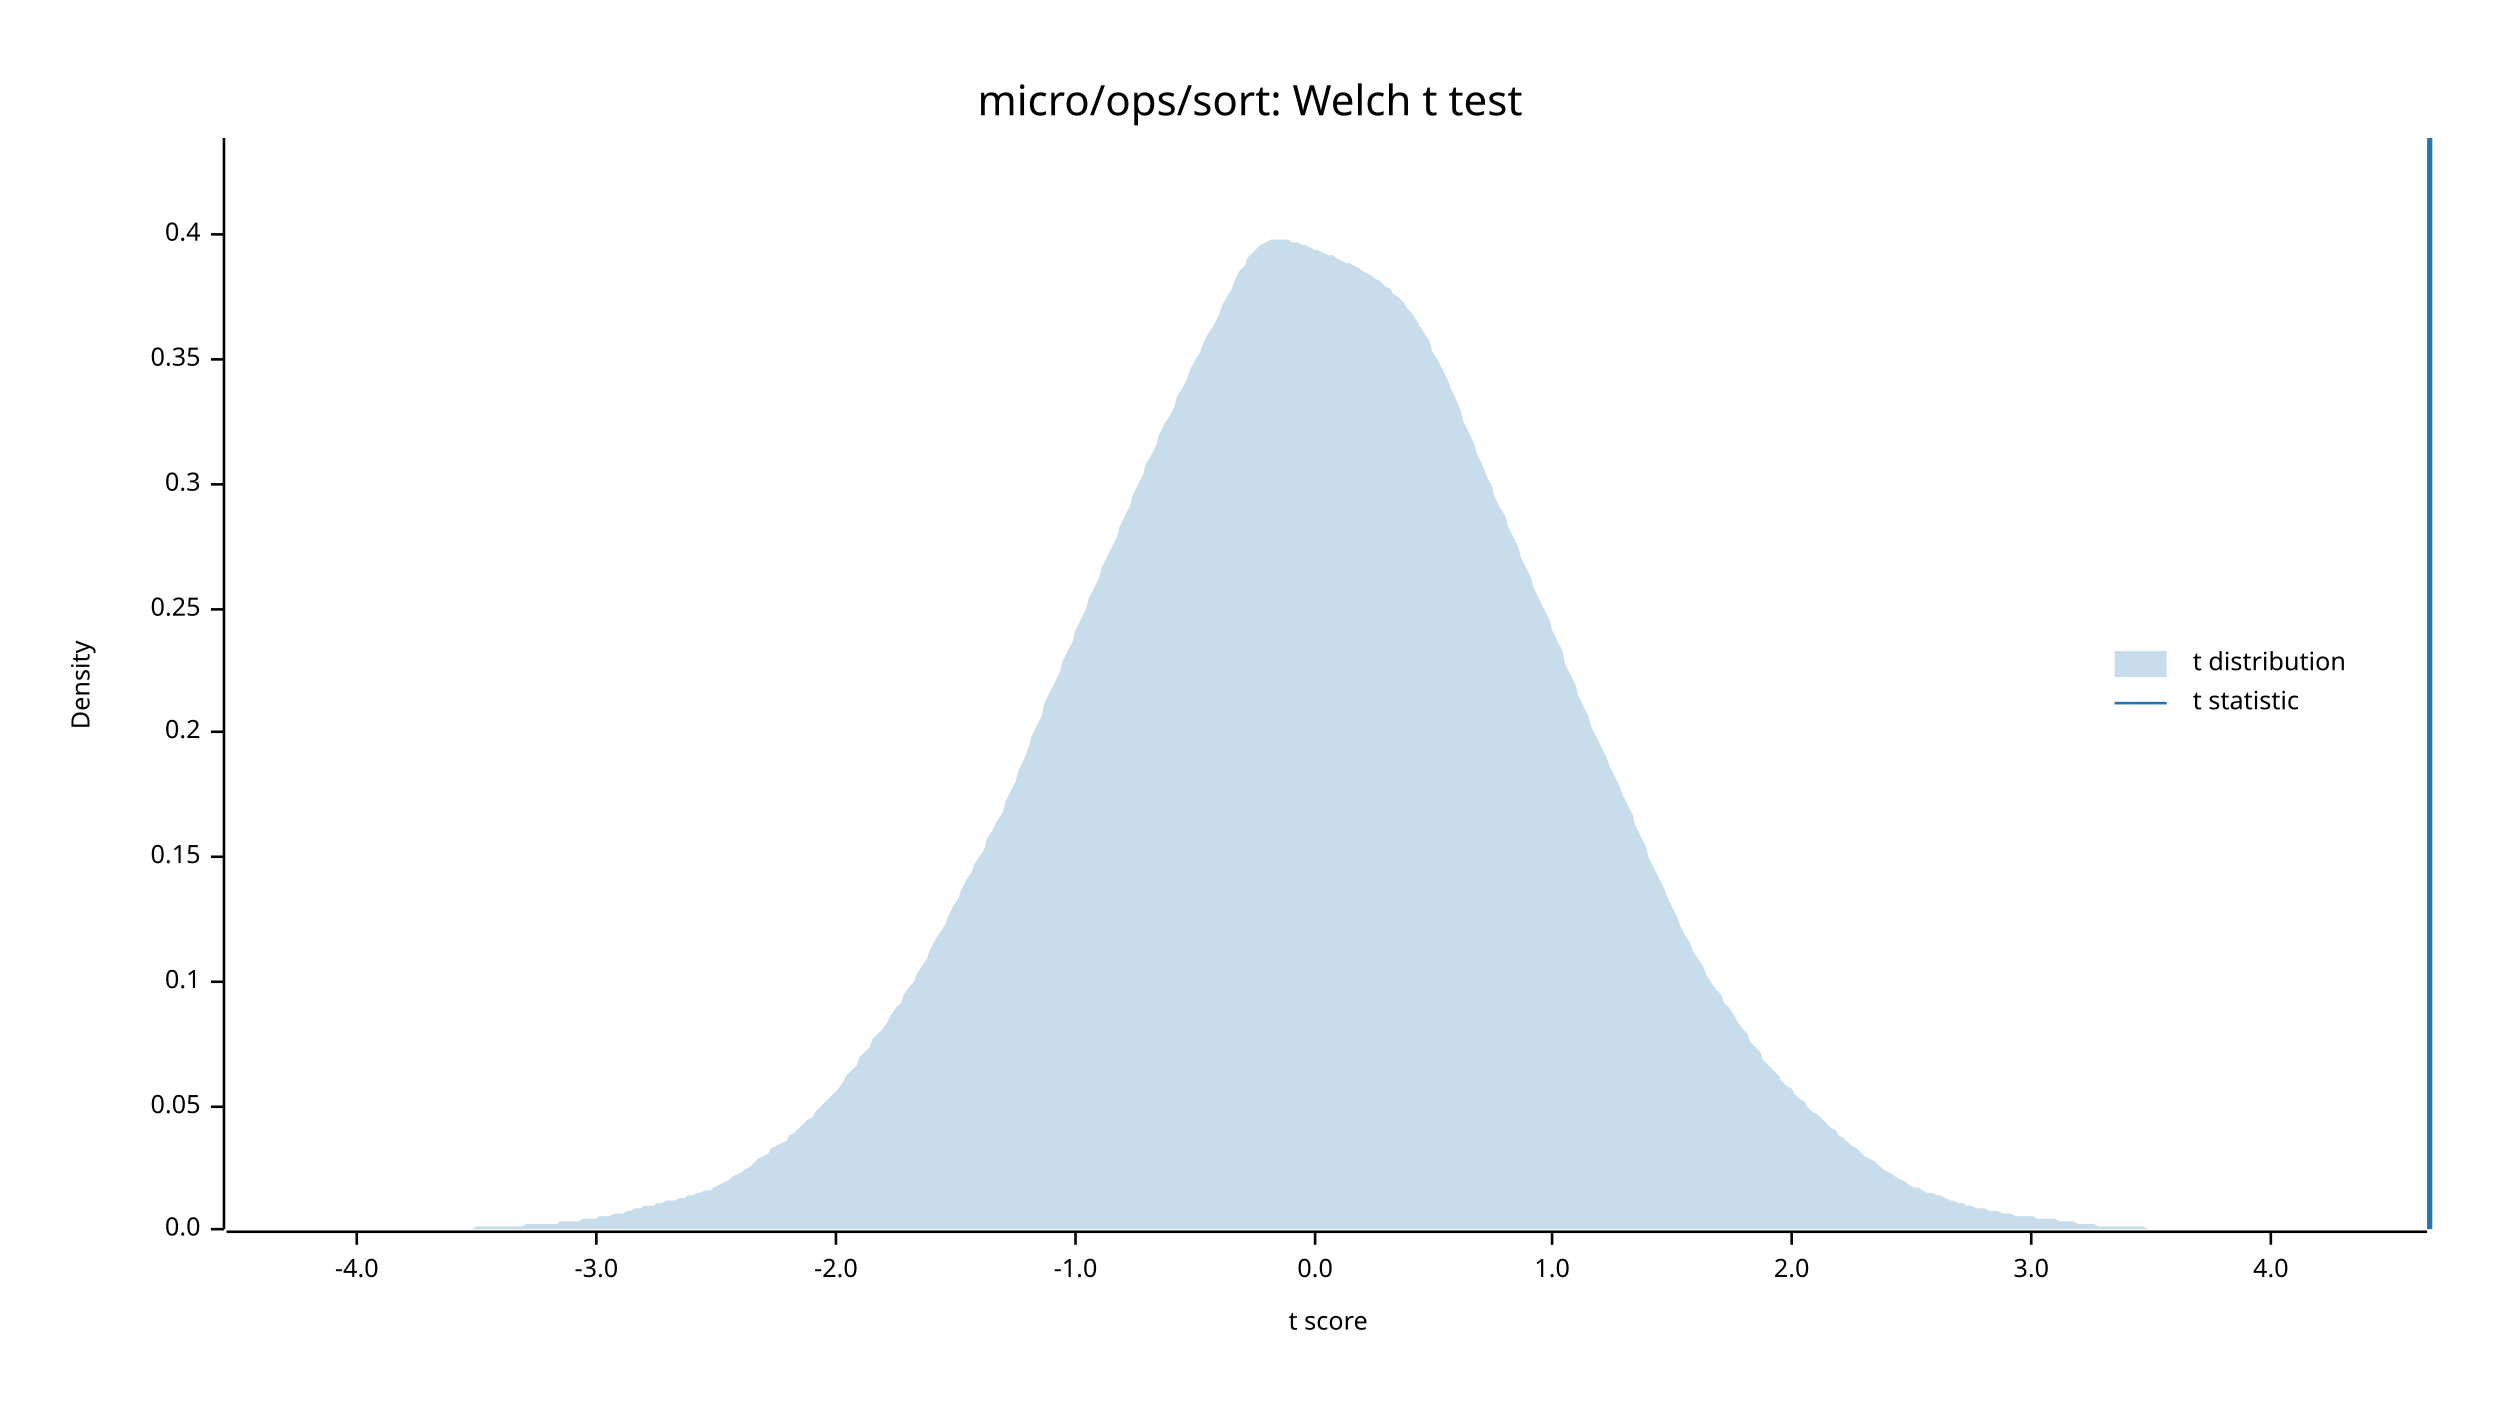
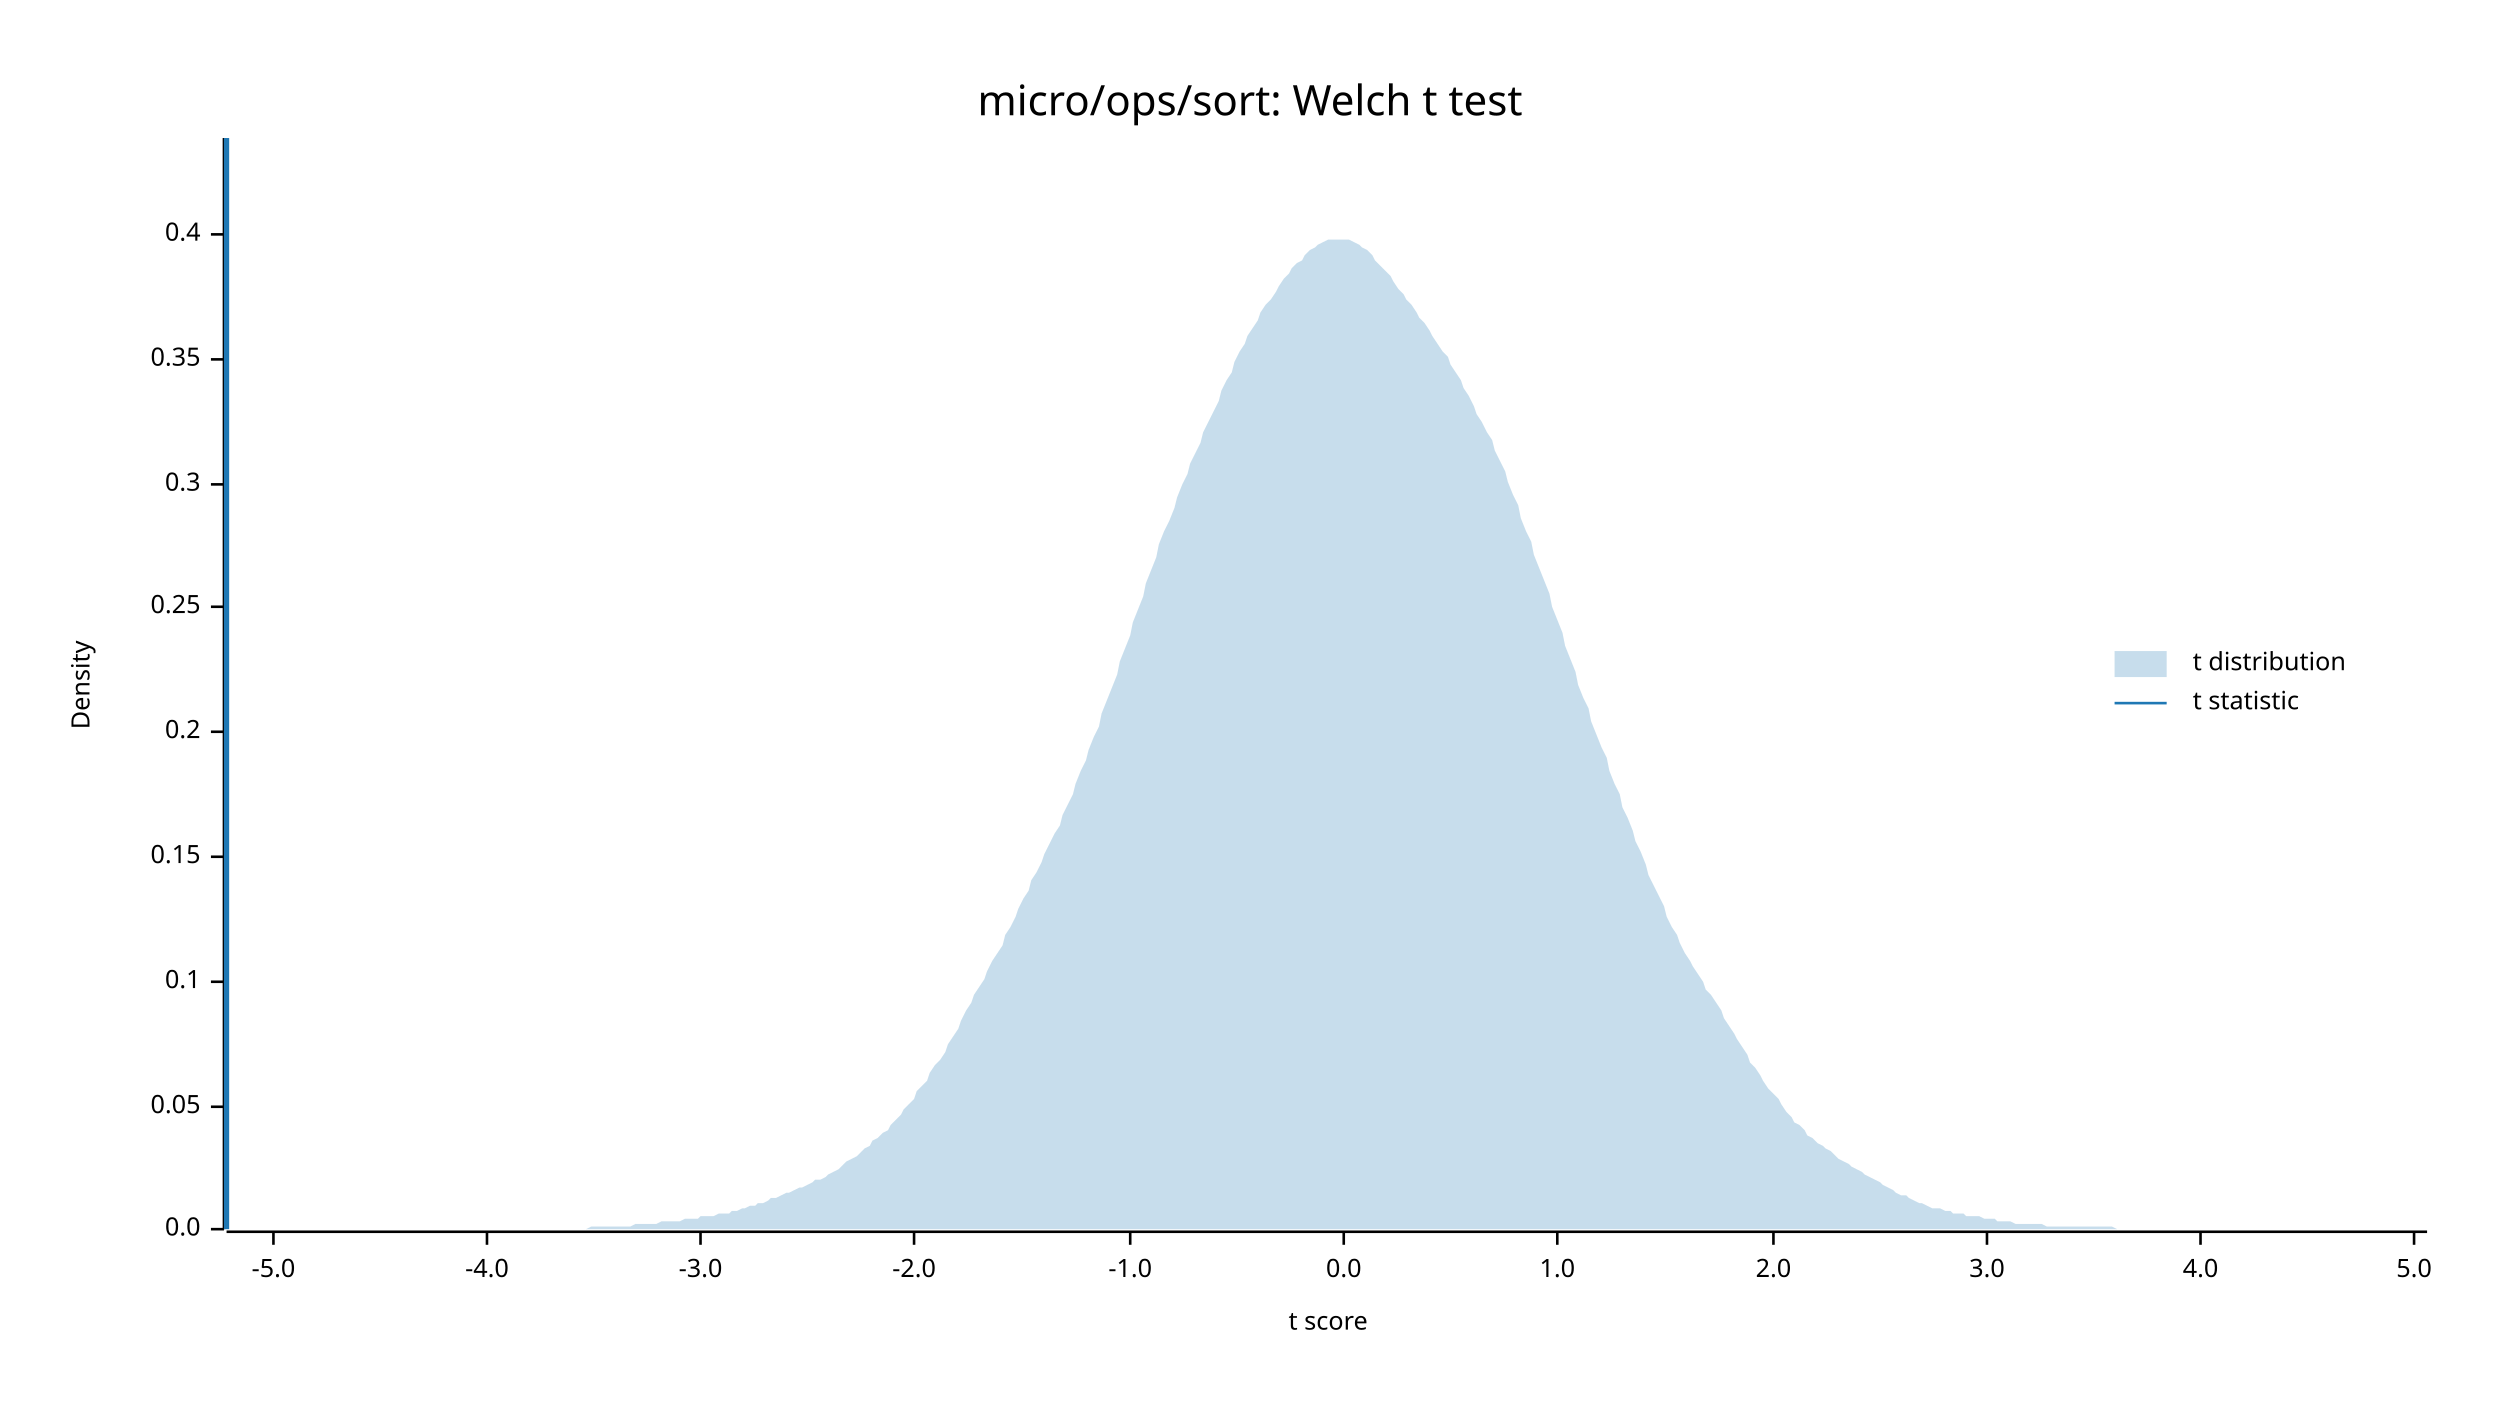
<svg xmlns="http://www.w3.org/2000/svg" width="960" height="540" viewBox="0 0 960 540">
  <text x="480" y="32" dy="0.76em" text-anchor="middle" font-family="sans-serif" font-size="16.129" opacity="1" fill="#000000">
micro/ops/sort: Welch t test
</text>
  <text x="27" y="263" dy="0.76em" text-anchor="middle" font-family="sans-serif" font-size="9.677" opacity="1" fill="#000000" transform="rotate(270, 27, 263)">
Density
</text>
  <text x="510" y="513" dy="-0.5ex" text-anchor="middle" font-family="sans-serif" font-size="9.677" opacity="1" fill="#000000">
t score
</text>
  <polyline fill="none" opacity="1" stroke="#000000" stroke-width="1" points="86,53 86,472 " />
  <text x="77" y="472" dy="0.5ex" text-anchor="end" font-family="sans-serif" font-size="9.677" opacity="1" fill="#000000">
0.0
</text>
  <polyline fill="none" opacity="1" stroke="#000000" stroke-width="1" points="81,472 86,472 " />
  <text x="77" y="425" dy="0.5ex" text-anchor="end" font-family="sans-serif" font-size="9.677" opacity="1" fill="#000000">
0.05
</text>
  <polyline fill="none" opacity="1" stroke="#000000" stroke-width="1" points="81,425 86,425 " />
  <text x="77" y="377" dy="0.5ex" text-anchor="end" font-family="sans-serif" font-size="9.677" opacity="1" fill="#000000">
0.1
</text>
  <polyline fill="none" opacity="1" stroke="#000000" stroke-width="1" points="81,377 86,377 " />
  <text x="77" y="329" dy="0.5ex" text-anchor="end" font-family="sans-serif" font-size="9.677" opacity="1" fill="#000000">
0.15
</text>
  <polyline fill="none" opacity="1" stroke="#000000" stroke-width="1" points="81,329 86,329 " />
  <text x="77" y="281" dy="0.5ex" text-anchor="end" font-family="sans-serif" font-size="9.677" opacity="1" fill="#000000">
0.2
</text>
  <polyline fill="none" opacity="1" stroke="#000000" stroke-width="1" points="81,281 86,281 " />
-   <text x="77" y="234" dy="0.5ex" text-anchor="end" font-family="sans-serif" font-size="9.677" opacity="1" fill="#000000">
+   <text x="77" y="233" dy="0.5ex" text-anchor="end" font-family="sans-serif" font-size="9.677" opacity="1" fill="#000000">
0.25
</text>
-   <polyline fill="none" opacity="1" stroke="#000000" stroke-width="1" points="81,234 86,234 " />
+   <polyline fill="none" opacity="1" stroke="#000000" stroke-width="1" points="81,233 86,233 " />
  <text x="77" y="186" dy="0.5ex" text-anchor="end" font-family="sans-serif" font-size="9.677" opacity="1" fill="#000000">
0.3
</text>
  <polyline fill="none" opacity="1" stroke="#000000" stroke-width="1" points="81,186 86,186 " />
  <text x="77" y="138" dy="0.5ex" text-anchor="end" font-family="sans-serif" font-size="9.677" opacity="1" fill="#000000">
0.35
</text>
  <polyline fill="none" opacity="1" stroke="#000000" stroke-width="1" points="81,138 86,138 " />
  <text x="77" y="90" dy="0.5ex" text-anchor="end" font-family="sans-serif" font-size="9.677" opacity="1" fill="#000000">
0.4
</text>
  <polyline fill="none" opacity="1" stroke="#000000" stroke-width="1" points="81,90 86,90 " />
  <polyline fill="none" opacity="1" stroke="#000000" stroke-width="1" points="87,473 932,473 " />
-   <text x="137" y="483" dy="0.76em" text-anchor="middle" font-family="sans-serif" font-size="9.677" opacity="1" fill="#000000">
+   <text x="105" y="483" dy="0.76em" text-anchor="middle" font-family="sans-serif" font-size="9.677" opacity="1" fill="#000000">
+ -5.0
+ </text>
+   <polyline fill="none" opacity="1" stroke="#000000" stroke-width="1" points="105,473 105,478 " />
+   <text x="187" y="483" dy="0.76em" text-anchor="middle" font-family="sans-serif" font-size="9.677" opacity="1" fill="#000000">
-4.0
</text>
-   <polyline fill="none" opacity="1" stroke="#000000" stroke-width="1" points="137,473 137,478 " />
-   <text x="229" y="483" dy="0.76em" text-anchor="middle" font-family="sans-serif" font-size="9.677" opacity="1" fill="#000000">
+   <polyline fill="none" opacity="1" stroke="#000000" stroke-width="1" points="187,473 187,478 " />
+   <text x="269" y="483" dy="0.76em" text-anchor="middle" font-family="sans-serif" font-size="9.677" opacity="1" fill="#000000">
-3.0
</text>
-   <polyline fill="none" opacity="1" stroke="#000000" stroke-width="1" points="229,473 229,478 " />
-   <text x="321" y="483" dy="0.76em" text-anchor="middle" font-family="sans-serif" font-size="9.677" opacity="1" fill="#000000">
+   <polyline fill="none" opacity="1" stroke="#000000" stroke-width="1" points="269,473 269,478 " />
+   <text x="351" y="483" dy="0.76em" text-anchor="middle" font-family="sans-serif" font-size="9.677" opacity="1" fill="#000000">
-2.0
</text>
-   <polyline fill="none" opacity="1" stroke="#000000" stroke-width="1" points="321,473 321,478 " />
-   <text x="413" y="483" dy="0.76em" text-anchor="middle" font-family="sans-serif" font-size="9.677" opacity="1" fill="#000000">
+   <polyline fill="none" opacity="1" stroke="#000000" stroke-width="1" points="351,473 351,478 " />
+   <text x="434" y="483" dy="0.76em" text-anchor="middle" font-family="sans-serif" font-size="9.677" opacity="1" fill="#000000">
-1.0
</text>
-   <polyline fill="none" opacity="1" stroke="#000000" stroke-width="1" points="413,473 413,478 " />
-   <text x="505" y="483" dy="0.76em" text-anchor="middle" font-family="sans-serif" font-size="9.677" opacity="1" fill="#000000">
+   <polyline fill="none" opacity="1" stroke="#000000" stroke-width="1" points="434,473 434,478 " />
+   <text x="516" y="483" dy="0.76em" text-anchor="middle" font-family="sans-serif" font-size="9.677" opacity="1" fill="#000000">
0.0
</text>
-   <polyline fill="none" opacity="1" stroke="#000000" stroke-width="1" points="505,473 505,478 " />
-   <text x="596" y="483" dy="0.76em" text-anchor="middle" font-family="sans-serif" font-size="9.677" opacity="1" fill="#000000">
+   <polyline fill="none" opacity="1" stroke="#000000" stroke-width="1" points="516,473 516,478 " />
+   <text x="598" y="483" dy="0.76em" text-anchor="middle" font-family="sans-serif" font-size="9.677" opacity="1" fill="#000000">
1.0
</text>
-   <polyline fill="none" opacity="1" stroke="#000000" stroke-width="1" points="596,473 596,478 " />
-   <text x="688" y="483" dy="0.76em" text-anchor="middle" font-family="sans-serif" font-size="9.677" opacity="1" fill="#000000">
+   <polyline fill="none" opacity="1" stroke="#000000" stroke-width="1" points="598,473 598,478 " />
+   <text x="681" y="483" dy="0.76em" text-anchor="middle" font-family="sans-serif" font-size="9.677" opacity="1" fill="#000000">
2.0
</text>
-   <polyline fill="none" opacity="1" stroke="#000000" stroke-width="1" points="688,473 688,478 " />
-   <text x="780" y="483" dy="0.76em" text-anchor="middle" font-family="sans-serif" font-size="9.677" opacity="1" fill="#000000">
+   <polyline fill="none" opacity="1" stroke="#000000" stroke-width="1" points="681,473 681,478 " />
+   <text x="763" y="483" dy="0.76em" text-anchor="middle" font-family="sans-serif" font-size="9.677" opacity="1" fill="#000000">
3.0
</text>
-   <polyline fill="none" opacity="1" stroke="#000000" stroke-width="1" points="780,473 780,478 " />
-   <text x="872" y="483" dy="0.76em" text-anchor="middle" font-family="sans-serif" font-size="9.677" opacity="1" fill="#000000">
+   <polyline fill="none" opacity="1" stroke="#000000" stroke-width="1" points="763,473 763,478 " />
+   <text x="845" y="483" dy="0.76em" text-anchor="middle" font-family="sans-serif" font-size="9.677" opacity="1" fill="#000000">
4.0
</text>
-   <polyline fill="none" opacity="1" stroke="#000000" stroke-width="1" points="872,473 872,478 " />
-   <polygon opacity="0.25" fill="#1F78B4" points="87,472 88,472 90,472 92,472 93,472 95,472 97,472 98,472 100,472 102,472 103,472 105,472 107,472 109,472 110,472 112,472 114,472 115,472 117,472 119,472 120,472 122,472 124,472 125,472 127,472 129,472 131,472 132,472 134,472 136,472 137,472 139,472 141,472 142,472 144,472 146,472 147,472 149,472 151,472 153,472 154,472 156,472 158,472 159,472 161,472 163,472 164,472 166,472 168,472 169,472 171,472 173,472 175,472 176,472 178,472 180,472 181,472 183,471 185,471 186,471 188,471 190,471 191,471 193,471 195,471 197,471 198,471 200,471 202,470 203,470 205,470 207,470 208,470 210,470 212,470 214,470 215,469 217,469 219,469 220,469 222,469 224,468 225,468 227,468 229,468 230,467 232,467 234,467 236,466 237,466 239,466 241,465 242,465 244,464 246,464 247,463 249,463 251,463 252,462 254,462 256,461 258,461 259,461 261,460 263,460 264,459 266,459 268,458 269,458 271,457 273,457 274,456 276,455 278,454 280,453 281,452 283,451 285,450 286,449 288,448 290,446 291,445 293,444 295,443 296,441 298,440 300,439 302,438 303,436 305,435 307,433 308,432 310,430 312,429 313,427 315,425 317,423 318,422 320,420 322,418 324,415 325,413 327,411 329,409 330,406 332,404 334,402 335,399 337,397 339,395 341,392 342,390 344,387 346,385 347,382 349,379 351,377 352,374 354,371 356,368 357,365 359,361 361,358 363,355 364,352 366,348 368,345 369,342 371,338 373,335 374,332 376,329 378,326 379,322 381,319 383,315 385,312 386,308 388,304 390,300 391,296 393,292 395,287 396,283 398,279 400,275 401,270 403,266 405,262 407,258 408,254 410,250 412,246 413,242 415,238 417,234 418,230 420,226 422,222 423,218 425,214 427,210 429,206 430,202 432,198 434,194 435,190 437,186 439,182 440,178 442,175 444,171 445,167 447,163 449,160 451,156 452,152 454,149 456,145 457,142 459,138 461,135 462,132 464,128 466,125 468,121 469,118 471,114 473,111 474,108 476,104 478,102 479,99 481,97 483,95 484,94 486,93 488,92 490,92 491,92 493,92 495,92 496,93 498,93 500,94 501,94 503,95 505,96 506,96 508,97 510,98 512,98 513,99 515,100 517,101 518,101 520,102 522,103 523,104 525,105 527,106 528,107 530,108 532,110 534,111 535,113 537,114 539,116 540,118 542,120 544,123 545,125 547,128 549,131 550,135 552,138 554,142 556,146 557,149 559,153 561,158 562,162 564,166 566,170 567,174 569,178 571,183 573,187 574,191 576,195 578,198 579,202 581,206 583,210 584,214 586,218 588,222 589,226 591,230 593,234 595,238 596,242 598,246 600,250 601,255 603,259 605,263 606,267 608,271 610,275 611,279 613,283 615,287 617,291 618,294 620,298 622,302 623,305 625,309 627,313 628,317 630,321 632,325 633,329 635,333 637,337 639,341 640,344 642,348 644,352 645,355 647,359 649,362 650,365 652,368 654,371 655,374 657,377 659,380 661,382 662,385 664,387 666,390 667,392 669,395 671,397 672,400 674,402 676,404 677,407 679,409 681,411 683,413 684,415 686,417 688,418 689,420 691,422 693,423 694,425 696,427 698,428 700,430 701,431 703,433 705,434 706,436 708,437 710,439 711,440 713,441 715,443 716,444 718,445 720,446 722,448 723,449 725,450 727,451 728,452 730,453 732,454 733,455 735,456 737,456 738,457 740,458 742,458 744,459 745,459 747,460 749,461 750,461 752,462 754,462 755,463 757,463 759,464 760,464 762,464 764,465 766,465 767,465 769,466 771,466 772,466 774,467 776,467 777,467 779,467 781,467 782,468 784,468 786,468 788,468 789,468 791,469 793,469 794,469 796,469 798,470 799,470 801,470 803,470 804,470 806,471 808,471 810,471 811,471 813,471 815,471 816,471 818,471 820,471 821,471 823,471 825,472 827,472 828,472 830,472 832,472 833,472 835,472 837,472 838,472 840,472 842,472 843,472 845,472 847,472 849,472 850,472 852,472 854,472 855,472 857,472 859,472 860,472 862,472 864,472 865,472 867,472 869,472 871,472 872,472 874,472 876,472 877,472 879,472 881,472 882,472 884,472 886,472 887,472 889,472 891,472 893,472 894,472 896,472 898,472 899,472 901,472 903,472 904,472 906,472 908,472 909,472 911,472 913,472 915,472 916,472 918,472 920,472 921,472 923,472 925,472 926,472 928,472 930,472 932,472 932,472 87,472 " />
-   <polyline fill="none" opacity="1" stroke="#1F78B4" stroke-width="2" points="933,472 933,53 " />
+   <polyline fill="none" opacity="1" stroke="#000000" stroke-width="1" points="845,473 845,478 " />
+   <text x="927" y="483" dy="0.76em" text-anchor="middle" font-family="sans-serif" font-size="9.677" opacity="1" fill="#000000">
+ 5.0
+ </text>
+   <polyline fill="none" opacity="1" stroke="#000000" stroke-width="1" points="927,473 927,478 " />
+   <polygon opacity="0.25" fill="#1F78B4" points="87,472 88,472 90,472 92,472 93,472 95,472 97,472 98,472 100,472 102,472 103,472 105,472 107,472 109,472 110,472 112,472 114,472 115,472 117,472 119,472 120,472 122,472 124,472 125,472 127,472 129,472 131,472 132,472 134,472 136,472 137,472 139,472 141,472 142,472 144,472 146,472 147,472 149,472 151,472 153,472 154,472 156,472 158,472 159,472 161,472 163,472 164,472 166,472 168,472 169,472 171,472 173,472 175,472 176,472 178,472 180,472 181,472 183,472 185,472 186,472 188,472 190,472 191,472 193,472 195,472 197,472 198,472 200,472 202,472 203,472 205,472 207,472 208,472 210,472 212,472 214,472 215,472 217,472 219,472 220,472 222,472 224,472 225,472 227,471 229,471 230,471 232,471 234,471 236,471 237,471 239,471 241,471 242,471 244,470 246,470 247,470 249,470 251,470 252,470 254,469 256,469 258,469 259,469 261,469 263,468 264,468 266,468 268,468 269,467 271,467 273,467 274,467 276,466 278,466 280,466 281,465 283,465 285,464 286,464 288,463 290,463 291,462 293,462 295,461 296,460 298,460 300,459 302,458 303,458 305,457 307,456 308,456 310,455 312,454 313,453 315,453 317,452 318,451 320,450 322,449 324,447 325,446 327,445 329,444 330,443 332,441 334,440 335,438 337,437 339,435 341,434 342,432 344,430 346,428 347,426 349,424 351,422 352,419 354,417 356,415 357,412 359,409 361,407 363,404 364,401 366,398 368,395 369,392 371,388 373,385 374,382 376,379 378,376 379,373 381,369 383,366 385,363 386,359 388,356 390,352 391,349 393,345 395,342 396,338 398,335 400,331 401,328 403,324 405,320 407,317 408,313 410,309 412,305 413,301 415,296 417,292 418,288 420,283 422,279 423,274 425,269 427,264 429,259 430,254 432,249 434,244 435,239 437,234 439,229 440,224 442,219 444,214 445,209 447,204 449,200 451,195 452,191 454,186 456,182 457,178 459,174 461,170 462,166 464,162 466,158 468,154 469,150 471,146 473,143 474,139 476,135 478,132 479,129 481,126 483,123 484,120 486,117 488,115 490,112 491,110 493,107 495,105 496,103 498,101 500,100 501,98 503,96 505,95 506,94 508,93 510,92 512,92 513,92 515,92 517,92 518,92 520,93 522,94 523,95 525,96 527,98 528,100 530,102 532,104 534,106 535,108 537,111 539,113 540,115 542,117 544,120 545,122 547,124 549,127 550,129 552,132 554,135 556,137 557,140 559,143 561,146 562,149 564,152 566,156 567,159 569,162 571,166 573,169 574,173 576,177 578,181 579,185 581,190 583,194 584,199 586,204 588,208 589,213 591,218 593,223 595,228 596,233 598,238 600,243 601,248 603,253 605,258 606,263 608,268 610,272 611,277 613,282 615,287 617,291 618,296 620,301 622,305 623,310 625,314 627,319 628,323 630,327 632,332 633,336 635,340 637,344 639,348 640,352 642,356 644,359 645,362 647,366 649,369 650,371 652,374 654,377 655,380 657,382 659,385 661,388 662,391 664,394 666,397 667,399 669,402 671,405 672,408 674,410 676,413 677,415 679,418 681,420 683,422 684,424 686,427 688,429 689,431 691,432 693,434 694,436 696,437 698,439 700,440 701,441 703,442 705,444 706,445 708,446 710,447 711,448 713,449 715,450 716,451 718,452 720,453 722,454 723,455 725,456 727,457 728,458 730,459 732,459 733,460 735,461 737,462 738,462 740,463 742,464 744,464 745,464 747,465 749,465 750,466 752,466 754,466 755,467 757,467 759,467 760,467 762,468 764,468 766,468 767,469 769,469 771,469 772,469 774,470 776,470 777,470 779,470 781,470 782,470 784,470 786,471 788,471 789,471 791,471 793,471 794,471 796,471 798,471 799,471 801,471 803,471 804,471 806,471 808,471 810,471 811,471 813,472 815,472 816,472 818,472 820,472 821,472 823,472 825,472 827,472 828,472 830,472 832,472 833,472 835,472 837,472 838,472 840,472 842,472 843,472 845,472 847,472 849,472 850,472 852,472 854,472 855,472 857,472 859,472 860,472 862,472 864,472 865,472 867,472 869,472 871,472 872,472 874,472 876,472 877,472 879,472 881,472 882,472 884,472 886,472 887,472 889,472 891,472 893,472 894,472 896,472 898,472 899,472 901,472 903,472 904,472 906,472 908,472 909,472 911,472 913,472 915,472 916,472 918,472 920,472 921,472 923,472 925,472 926,472 928,472 930,472 932,472 932,472 87,472 " />
+   <polyline fill="none" opacity="1" stroke="#1F78B4" stroke-width="2" points="87,472 87,53 " />
  <text x="842" y="250" dy="0.76em" text-anchor="start" font-family="sans-serif" font-size="9.677" opacity="1" fill="#000000">
t distribution
</text>
  <text x="842" y="265" dy="0.76em" text-anchor="start" font-family="sans-serif" font-size="9.677" opacity="1" fill="#000000">
t statistic
</text>
  <rect x="812" y="250" width="20" height="10" opacity="0.25" fill="#1F78B4" stroke="none" />
  <polyline fill="none" opacity="1" stroke="#1F78B4" stroke-width="1" points="812,270 832,270 " />
</svg>
